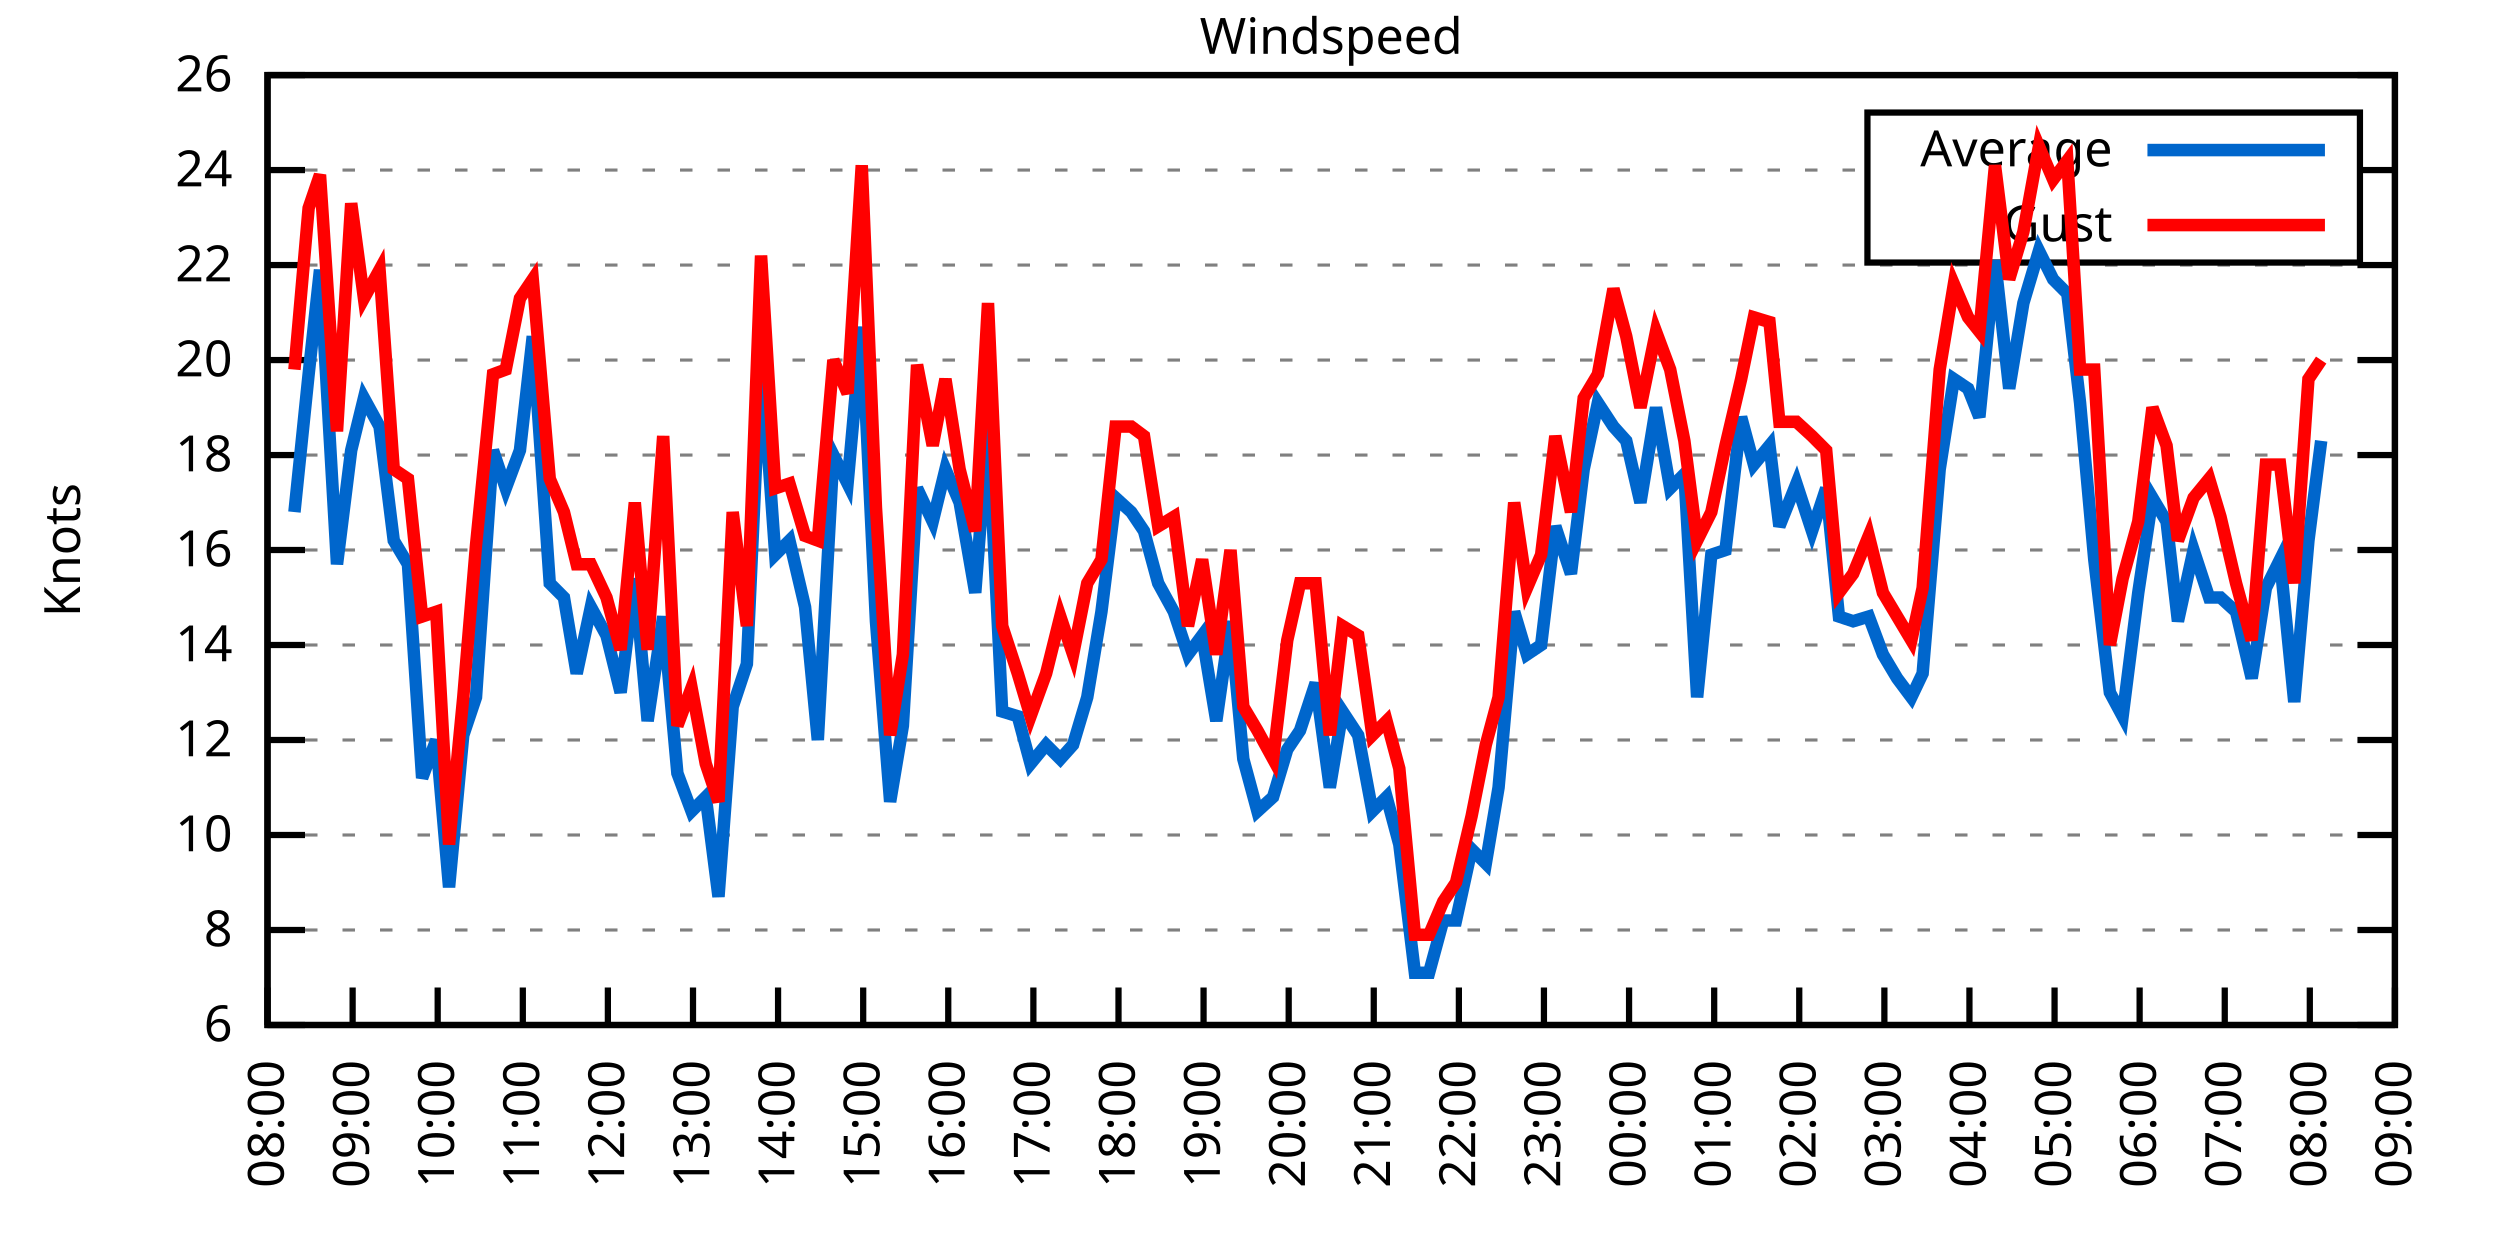
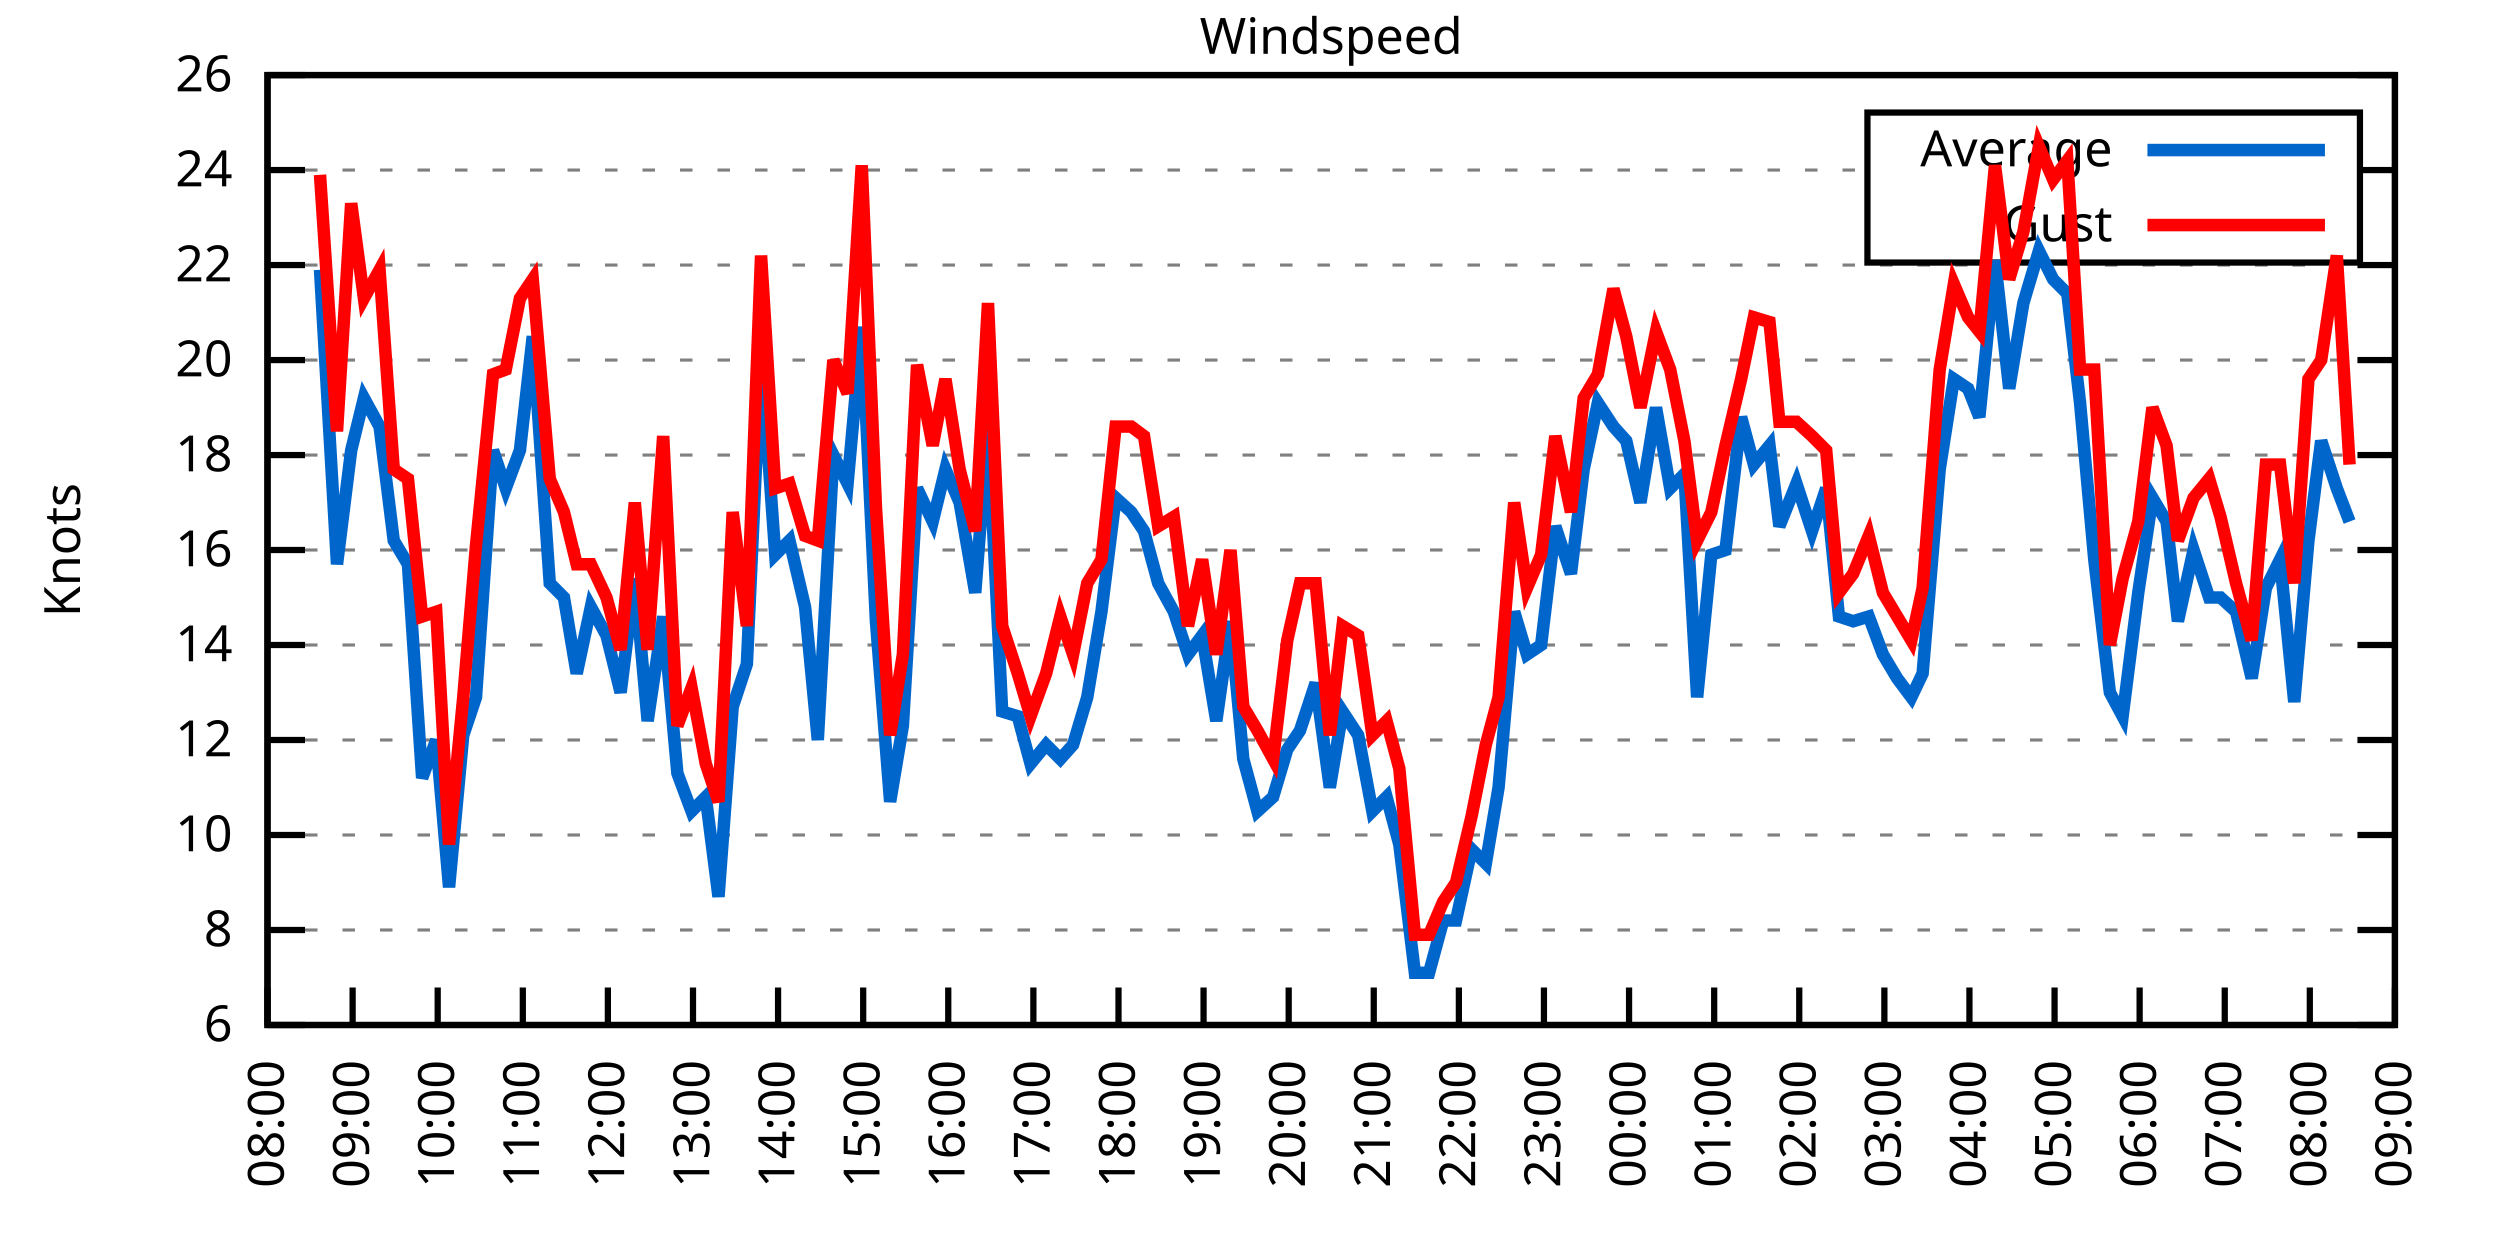
<svg xmlns="http://www.w3.org/2000/svg" xmlns:xlink="http://www.w3.org/1999/xlink" width="400" height="200" viewBox="0 0 400 200">
  <g id="gnuplot_canvas">
    <rect x="0" y="0" width="400" height="200" fill="none" />
    <defs>
      <circle id="gpDot" r="0.5" stroke-width="0.5" stroke="currentColor" />
      <path id="gpPt0" stroke-width="0.333" stroke="currentColor" d="M-1,0 h2 M0,-1 v2" />
      <path id="gpPt1" stroke-width="0.333" stroke="currentColor" d="M-1,-1 L1,1 M1,-1 L-1,1" />
      <path id="gpPt2" stroke-width="0.333" stroke="currentColor" d="M-1,0 L1,0 M0,-1 L0,1 M-1,-1 L1,1 M-1,1 L1,-1" />
      <rect id="gpPt3" stroke-width="0.333" stroke="currentColor" x="-1" y="-1" width="2" height="2" />
      <rect id="gpPt4" stroke-width="0.333" stroke="currentColor" fill="currentColor" x="-1" y="-1" width="2" height="2" />
      <circle id="gpPt5" stroke-width="0.333" stroke="currentColor" cx="0" cy="0" r="1" />
      <use xlink:href="#gpPt5" id="gpPt6" fill="currentColor" stroke="none" />
      <path id="gpPt7" stroke-width="0.333" stroke="currentColor" d="M0,-1.33 L-1.33,0.67 L1.33,0.67 z" />
      <use xlink:href="#gpPt7" id="gpPt8" fill="currentColor" stroke="none" />
      <use xlink:href="#gpPt7" id="gpPt9" stroke="currentColor" transform="rotate(180)" />
      <use xlink:href="#gpPt9" id="gpPt10" fill="currentColor" stroke="none" />
      <use xlink:href="#gpPt3" id="gpPt11" stroke="currentColor" transform="rotate(45)" />
      <use xlink:href="#gpPt11" id="gpPt12" fill="currentColor" stroke="none" />
      <path id="gpPt13" stroke-width="0.333" stroke="currentColor" d="M0,1.330 L1.265,0.411 L0.782,-1.067 L-0.782,-1.076 L-1.265,0.411 z" />
      <use xlink:href="#gpPt13" id="gpPt14" fill="currentColor" stroke="none" />
      <filter id="textbox" filterUnits="objectBoundingBox" x="0" y="0" height="1" width="1">
        <feFlood flood-color="white" flood-opacity="1" result="bgnd" />
        <feComposite in="SourceGraphic" in2="bgnd" operator="atop" />
      </filter>
      <filter id="greybox" filterUnits="objectBoundingBox" x="0" y="0" height="1" width="1">
        <feFlood flood-color="lightgrey" flood-opacity="1" result="grey" />
        <feComposite in="SourceGraphic" in2="grey" operator="atop" />
      </filter>
    </defs>
    <g fill="none" color="white" stroke="currentColor" stroke-width="1.00" stroke-linecap="butt" stroke-linejoin="miter">
</g>
    <g fill="none" color="black" stroke="currentColor" stroke-width="1.00" stroke-linecap="butt" stroke-linejoin="miter">
      <g stroke="none" shape-rendering="crispEdges">
        <polygon fill="rgb(255, 255, 255)" points="42.80,164.00 383.18,164.00 383.18,12.02 42.80,12.02 " />
      </g>
    </g>
    <g fill="none" color="black" stroke="currentColor" stroke-width="1.00" stroke-linecap="butt" stroke-linejoin="miter">
</g>
    <g fill="none" color="black" stroke="black" stroke-width="0.50" stroke-linecap="butt" stroke-linejoin="miter">
</g>
    <g fill="none" color="gray" stroke="currentColor" stroke-width="0.50" stroke-linecap="butt" stroke-linejoin="miter">
      <path stroke="gray" stroke-dasharray="2,4" class="gridline" d="M42.80,164.00 L383.19,164.00  " />
    </g>
    <g fill="none" color="gray" stroke="gray" stroke-width="1.00" stroke-linecap="butt" stroke-linejoin="miter">
</g>
    <g fill="none" color="black" stroke="currentColor" stroke-width="1.00" stroke-linecap="butt" stroke-linejoin="miter">
      <path stroke="black" d="M42.80,164.00 L48.80,164.00 M383.19,164.00 L377.19,164.00  " />
      <g transform="translate(37.20,166.60)" stroke="none" fill="black" font-family="Sans" font-size="8.00" text-anchor="end">
        <text>
          <tspan font-family="Sans"> 6</tspan>
        </text>
      </g>
    </g>
    <g fill="none" color="black" stroke="currentColor" stroke-width="1.00" stroke-linecap="butt" stroke-linejoin="miter">
</g>
    <g fill="none" color="black" stroke="black" stroke-width="0.50" stroke-linecap="butt" stroke-linejoin="miter">
</g>
    <g fill="none" color="gray" stroke="currentColor" stroke-width="0.50" stroke-linecap="butt" stroke-linejoin="miter">
      <path stroke="gray" stroke-dasharray="2,4" class="gridline" d="M42.80,148.80 L383.19,148.80  " />
    </g>
    <g fill="none" color="gray" stroke="gray" stroke-width="1.00" stroke-linecap="butt" stroke-linejoin="miter">
</g>
    <g fill="none" color="black" stroke="currentColor" stroke-width="1.00" stroke-linecap="butt" stroke-linejoin="miter">
      <path stroke="black" d="M42.80,148.80 L48.80,148.80 M383.19,148.80 L377.19,148.80  " />
      <g transform="translate(37.20,151.40)" stroke="none" fill="black" font-family="Sans" font-size="8.00" text-anchor="end">
        <text>
          <tspan font-family="Sans"> 8</tspan>
        </text>
      </g>
    </g>
    <g fill="none" color="black" stroke="currentColor" stroke-width="1.00" stroke-linecap="butt" stroke-linejoin="miter">
</g>
    <g fill="none" color="black" stroke="black" stroke-width="0.50" stroke-linecap="butt" stroke-linejoin="miter">
</g>
    <g fill="none" color="gray" stroke="currentColor" stroke-width="0.50" stroke-linecap="butt" stroke-linejoin="miter">
      <path stroke="gray" stroke-dasharray="2,4" class="gridline" d="M42.80,133.60 L383.19,133.60  " />
    </g>
    <g fill="none" color="gray" stroke="gray" stroke-width="1.00" stroke-linecap="butt" stroke-linejoin="miter">
</g>
    <g fill="none" color="black" stroke="currentColor" stroke-width="1.00" stroke-linecap="butt" stroke-linejoin="miter">
      <path stroke="black" d="M42.80,133.60 L48.80,133.60 M383.19,133.60 L377.19,133.60  " />
      <g transform="translate(37.20,136.20)" stroke="none" fill="black" font-family="Sans" font-size="8.00" text-anchor="end">
        <text>
          <tspan font-family="Sans"> 10</tspan>
        </text>
      </g>
    </g>
    <g fill="none" color="black" stroke="currentColor" stroke-width="1.00" stroke-linecap="butt" stroke-linejoin="miter">
</g>
    <g fill="none" color="black" stroke="black" stroke-width="0.50" stroke-linecap="butt" stroke-linejoin="miter">
</g>
    <g fill="none" color="gray" stroke="currentColor" stroke-width="0.50" stroke-linecap="butt" stroke-linejoin="miter">
      <path stroke="gray" stroke-dasharray="2,4" class="gridline" d="M42.80,118.40 L383.19,118.40  " />
    </g>
    <g fill="none" color="gray" stroke="gray" stroke-width="1.00" stroke-linecap="butt" stroke-linejoin="miter">
</g>
    <g fill="none" color="black" stroke="currentColor" stroke-width="1.00" stroke-linecap="butt" stroke-linejoin="miter">
      <path stroke="black" d="M42.80,118.40 L48.80,118.40 M383.19,118.40 L377.19,118.40  " />
      <g transform="translate(37.20,121.00)" stroke="none" fill="black" font-family="Sans" font-size="8.00" text-anchor="end">
        <text>
          <tspan font-family="Sans"> 12</tspan>
        </text>
      </g>
    </g>
    <g fill="none" color="black" stroke="currentColor" stroke-width="1.00" stroke-linecap="butt" stroke-linejoin="miter">
</g>
    <g fill="none" color="black" stroke="black" stroke-width="0.50" stroke-linecap="butt" stroke-linejoin="miter">
</g>
    <g fill="none" color="gray" stroke="currentColor" stroke-width="0.50" stroke-linecap="butt" stroke-linejoin="miter">
      <path stroke="gray" stroke-dasharray="2,4" class="gridline" d="M42.80,103.20 L383.19,103.20  " />
    </g>
    <g fill="none" color="gray" stroke="gray" stroke-width="1.00" stroke-linecap="butt" stroke-linejoin="miter">
</g>
    <g fill="none" color="black" stroke="currentColor" stroke-width="1.00" stroke-linecap="butt" stroke-linejoin="miter">
      <path stroke="black" d="M42.80,103.20 L48.80,103.20 M383.19,103.20 L377.19,103.20  " />
      <g transform="translate(37.20,105.80)" stroke="none" fill="black" font-family="Sans" font-size="8.00" text-anchor="end">
        <text>
          <tspan font-family="Sans"> 14</tspan>
        </text>
      </g>
    </g>
    <g fill="none" color="black" stroke="currentColor" stroke-width="1.00" stroke-linecap="butt" stroke-linejoin="miter">
</g>
    <g fill="none" color="black" stroke="black" stroke-width="0.50" stroke-linecap="butt" stroke-linejoin="miter">
</g>
    <g fill="none" color="gray" stroke="currentColor" stroke-width="0.50" stroke-linecap="butt" stroke-linejoin="miter">
      <path stroke="gray" stroke-dasharray="2,4" class="gridline" d="M42.80,88.00 L383.19,88.00  " />
    </g>
    <g fill="none" color="gray" stroke="gray" stroke-width="1.00" stroke-linecap="butt" stroke-linejoin="miter">
</g>
    <g fill="none" color="black" stroke="currentColor" stroke-width="1.00" stroke-linecap="butt" stroke-linejoin="miter">
      <path stroke="black" d="M42.80,88.00 L48.80,88.00 M383.19,88.00 L377.19,88.00  " />
      <g transform="translate(37.20,90.60)" stroke="none" fill="black" font-family="Sans" font-size="8.00" text-anchor="end">
        <text>
          <tspan font-family="Sans"> 16</tspan>
        </text>
      </g>
    </g>
    <g fill="none" color="black" stroke="currentColor" stroke-width="1.00" stroke-linecap="butt" stroke-linejoin="miter">
</g>
    <g fill="none" color="black" stroke="black" stroke-width="0.50" stroke-linecap="butt" stroke-linejoin="miter">
</g>
    <g fill="none" color="gray" stroke="currentColor" stroke-width="0.50" stroke-linecap="butt" stroke-linejoin="miter">
      <path stroke="gray" stroke-dasharray="2,4" class="gridline" d="M42.80,72.81 L383.19,72.81  " />
    </g>
    <g fill="none" color="gray" stroke="gray" stroke-width="1.00" stroke-linecap="butt" stroke-linejoin="miter">
</g>
    <g fill="none" color="black" stroke="currentColor" stroke-width="1.00" stroke-linecap="butt" stroke-linejoin="miter">
      <path stroke="black" d="M42.80,72.81 L48.80,72.81 M383.19,72.81 L377.19,72.81  " />
      <g transform="translate(37.20,75.41)" stroke="none" fill="black" font-family="Sans" font-size="8.00" text-anchor="end">
        <text>
          <tspan font-family="Sans"> 18</tspan>
        </text>
      </g>
    </g>
    <g fill="none" color="black" stroke="currentColor" stroke-width="1.00" stroke-linecap="butt" stroke-linejoin="miter">
</g>
    <g fill="none" color="black" stroke="black" stroke-width="0.50" stroke-linecap="butt" stroke-linejoin="miter">
</g>
    <g fill="none" color="gray" stroke="currentColor" stroke-width="0.50" stroke-linecap="butt" stroke-linejoin="miter">
      <path stroke="gray" stroke-dasharray="2,4" class="gridline" d="M42.80,57.61 L383.19,57.61  " />
    </g>
    <g fill="none" color="gray" stroke="gray" stroke-width="1.00" stroke-linecap="butt" stroke-linejoin="miter">
</g>
    <g fill="none" color="black" stroke="currentColor" stroke-width="1.00" stroke-linecap="butt" stroke-linejoin="miter">
      <path stroke="black" d="M42.80,57.61 L48.80,57.61 M383.19,57.61 L377.19,57.61  " />
      <g transform="translate(37.20,60.21)" stroke="none" fill="black" font-family="Sans" font-size="8.00" text-anchor="end">
        <text>
          <tspan font-family="Sans"> 20</tspan>
        </text>
      </g>
    </g>
    <g fill="none" color="black" stroke="currentColor" stroke-width="1.00" stroke-linecap="butt" stroke-linejoin="miter">
</g>
    <g fill="none" color="black" stroke="black" stroke-width="0.50" stroke-linecap="butt" stroke-linejoin="miter">
</g>
    <g fill="none" color="gray" stroke="currentColor" stroke-width="0.50" stroke-linecap="butt" stroke-linejoin="miter">
      <path stroke="gray" stroke-dasharray="2,4" class="gridline" d="M42.80,42.41 L383.19,42.41  " />
    </g>
    <g fill="none" color="gray" stroke="gray" stroke-width="1.00" stroke-linecap="butt" stroke-linejoin="miter">
</g>
    <g fill="none" color="black" stroke="currentColor" stroke-width="1.00" stroke-linecap="butt" stroke-linejoin="miter">
      <path stroke="black" d="M42.80,42.41 L48.80,42.41 M383.19,42.41 L377.19,42.41  " />
      <g transform="translate(37.20,45.01)" stroke="none" fill="black" font-family="Sans" font-size="8.00" text-anchor="end">
        <text>
          <tspan font-family="Sans"> 22</tspan>
        </text>
      </g>
    </g>
    <g fill="none" color="black" stroke="currentColor" stroke-width="1.00" stroke-linecap="butt" stroke-linejoin="miter">
</g>
    <g fill="none" color="black" stroke="black" stroke-width="0.50" stroke-linecap="butt" stroke-linejoin="miter">
</g>
    <g fill="none" color="gray" stroke="currentColor" stroke-width="0.50" stroke-linecap="butt" stroke-linejoin="miter">
      <path stroke="gray" stroke-dasharray="2,4" class="gridline" d="M42.80,27.21 L298.79,27.21 M377.59,27.21 L383.19,27.21  " />
    </g>
    <g fill="none" color="gray" stroke="gray" stroke-width="1.00" stroke-linecap="butt" stroke-linejoin="miter">
</g>
    <g fill="none" color="black" stroke="currentColor" stroke-width="1.00" stroke-linecap="butt" stroke-linejoin="miter">
      <path stroke="black" d="M42.80,27.21 L48.80,27.21 M383.19,27.21 L377.19,27.21  " />
      <g transform="translate(37.20,29.81)" stroke="none" fill="black" font-family="Sans" font-size="8.00" text-anchor="end">
        <text>
          <tspan font-family="Sans"> 24</tspan>
        </text>
      </g>
    </g>
    <g fill="none" color="black" stroke="currentColor" stroke-width="1.00" stroke-linecap="butt" stroke-linejoin="miter">
</g>
    <g fill="none" color="black" stroke="black" stroke-width="0.50" stroke-linecap="butt" stroke-linejoin="miter">
</g>
    <g fill="none" color="gray" stroke="currentColor" stroke-width="0.50" stroke-linecap="butt" stroke-linejoin="miter">
      <path stroke="gray" stroke-dasharray="2,4" class="gridline" d="M42.80,12.01 L383.19,12.01  " />
    </g>
    <g fill="none" color="gray" stroke="gray" stroke-width="1.00" stroke-linecap="butt" stroke-linejoin="miter">
</g>
    <g fill="none" color="black" stroke="currentColor" stroke-width="1.00" stroke-linecap="butt" stroke-linejoin="miter">
      <path stroke="black" d="M42.80,12.01 L48.80,12.01 M383.19,12.01 L377.19,12.01  " />
      <g transform="translate(37.20,14.61)" stroke="none" fill="black" font-family="Sans" font-size="8.00" text-anchor="end">
        <text>
          <tspan font-family="Sans"> 26</tspan>
        </text>
      </g>
    </g>
    <g fill="none" color="black" stroke="currentColor" stroke-width="1.00" stroke-linecap="butt" stroke-linejoin="miter">
      <path stroke="black" d="M42.80,164.00 L42.80,158.00  " />
      <g transform="translate(45.40,169.60) rotate(270.00)" stroke="none" fill="black" font-family="Sans" font-size="8.00" text-anchor="end">
        <text>
          <tspan font-family="Sans">08:00</tspan>
        </text>
      </g>
    </g>
    <g fill="none" color="black" stroke="currentColor" stroke-width="1.00" stroke-linecap="butt" stroke-linejoin="miter">
      <path stroke="black" d="M56.42,164.00 L56.42,158.00  " />
      <g transform="translate(59.02,169.60) rotate(270.00)" stroke="none" fill="black" font-family="Sans" font-size="8.00" text-anchor="end">
        <text>
          <tspan font-family="Sans">09:00</tspan>
        </text>
      </g>
    </g>
    <g fill="none" color="black" stroke="currentColor" stroke-width="1.00" stroke-linecap="butt" stroke-linejoin="miter">
      <path stroke="black" d="M70.03,164.00 L70.03,158.00  " />
      <g transform="translate(72.63,169.60) rotate(270.00)" stroke="none" fill="black" font-family="Sans" font-size="8.00" text-anchor="end">
        <text>
          <tspan font-family="Sans">10:00</tspan>
        </text>
      </g>
    </g>
    <g fill="none" color="black" stroke="currentColor" stroke-width="1.00" stroke-linecap="butt" stroke-linejoin="miter">
      <path stroke="black" d="M83.65,164.00 L83.65,158.00  " />
      <g transform="translate(86.25,169.60) rotate(270.00)" stroke="none" fill="black" font-family="Sans" font-size="8.00" text-anchor="end">
        <text>
          <tspan font-family="Sans">11:00</tspan>
        </text>
      </g>
    </g>
    <g fill="none" color="black" stroke="currentColor" stroke-width="1.00" stroke-linecap="butt" stroke-linejoin="miter">
      <path stroke="black" d="M97.26,164.00 L97.26,158.00  " />
      <g transform="translate(99.86,169.60) rotate(270.00)" stroke="none" fill="black" font-family="Sans" font-size="8.00" text-anchor="end">
        <text>
          <tspan font-family="Sans">12:00</tspan>
        </text>
      </g>
    </g>
    <g fill="none" color="black" stroke="currentColor" stroke-width="1.00" stroke-linecap="butt" stroke-linejoin="miter">
      <path stroke="black" d="M110.88,164.00 L110.88,158.00  " />
      <g transform="translate(113.48,169.60) rotate(270.00)" stroke="none" fill="black" font-family="Sans" font-size="8.00" text-anchor="end">
        <text>
          <tspan font-family="Sans">13:00</tspan>
        </text>
      </g>
    </g>
    <g fill="none" color="black" stroke="currentColor" stroke-width="1.00" stroke-linecap="butt" stroke-linejoin="miter">
      <path stroke="black" d="M124.49,164.00 L124.49,158.00  " />
      <g transform="translate(127.09,169.60) rotate(270.00)" stroke="none" fill="black" font-family="Sans" font-size="8.00" text-anchor="end">
        <text>
          <tspan font-family="Sans">14:00</tspan>
        </text>
      </g>
    </g>
    <g fill="none" color="black" stroke="currentColor" stroke-width="1.00" stroke-linecap="butt" stroke-linejoin="miter">
      <path stroke="black" d="M138.11,164.00 L138.11,158.00  " />
      <g transform="translate(140.71,169.60) rotate(270.00)" stroke="none" fill="black" font-family="Sans" font-size="8.00" text-anchor="end">
        <text>
          <tspan font-family="Sans">15:00</tspan>
        </text>
      </g>
    </g>
    <g fill="none" color="black" stroke="currentColor" stroke-width="1.00" stroke-linecap="butt" stroke-linejoin="miter">
      <path stroke="black" d="M151.72,164.00 L151.72,158.00  " />
      <g transform="translate(154.32,169.60) rotate(270.00)" stroke="none" fill="black" font-family="Sans" font-size="8.00" text-anchor="end">
        <text>
          <tspan font-family="Sans">16:00</tspan>
        </text>
      </g>
    </g>
    <g fill="none" color="black" stroke="currentColor" stroke-width="1.00" stroke-linecap="butt" stroke-linejoin="miter">
      <path stroke="black" d="M165.34,164.00 L165.34,158.00  " />
      <g transform="translate(167.94,169.60) rotate(270.00)" stroke="none" fill="black" font-family="Sans" font-size="8.00" text-anchor="end">
        <text>
          <tspan font-family="Sans">17:00</tspan>
        </text>
      </g>
    </g>
    <g fill="none" color="black" stroke="currentColor" stroke-width="1.00" stroke-linecap="butt" stroke-linejoin="miter">
      <path stroke="black" d="M178.96,164.00 L178.96,158.00  " />
      <g transform="translate(181.56,169.60) rotate(270.00)" stroke="none" fill="black" font-family="Sans" font-size="8.00" text-anchor="end">
        <text>
          <tspan font-family="Sans">18:00</tspan>
        </text>
      </g>
    </g>
    <g fill="none" color="black" stroke="currentColor" stroke-width="1.00" stroke-linecap="butt" stroke-linejoin="miter">
      <path stroke="black" d="M192.57,164.00 L192.57,158.00  " />
      <g transform="translate(195.17,169.60) rotate(270.00)" stroke="none" fill="black" font-family="Sans" font-size="8.00" text-anchor="end">
        <text>
          <tspan font-family="Sans">19:00</tspan>
        </text>
      </g>
    </g>
    <g fill="none" color="black" stroke="currentColor" stroke-width="1.00" stroke-linecap="butt" stroke-linejoin="miter">
      <path stroke="black" d="M206.19,164.00 L206.19,158.00  " />
      <g transform="translate(208.79,169.60) rotate(270.00)" stroke="none" fill="black" font-family="Sans" font-size="8.00" text-anchor="end">
        <text>
          <tspan font-family="Sans">20:00</tspan>
        </text>
      </g>
    </g>
    <g fill="none" color="black" stroke="currentColor" stroke-width="1.00" stroke-linecap="butt" stroke-linejoin="miter">
      <path stroke="black" d="M219.80,164.00 L219.80,158.00  " />
      <g transform="translate(222.40,169.60) rotate(270.00)" stroke="none" fill="black" font-family="Sans" font-size="8.00" text-anchor="end">
        <text>
          <tspan font-family="Sans">21:00</tspan>
        </text>
      </g>
    </g>
    <g fill="none" color="black" stroke="currentColor" stroke-width="1.00" stroke-linecap="butt" stroke-linejoin="miter">
      <path stroke="black" d="M233.42,164.00 L233.42,158.00  " />
      <g transform="translate(236.02,169.60) rotate(270.00)" stroke="none" fill="black" font-family="Sans" font-size="8.00" text-anchor="end">
        <text>
          <tspan font-family="Sans">22:00</tspan>
        </text>
      </g>
    </g>
    <g fill="none" color="black" stroke="currentColor" stroke-width="1.00" stroke-linecap="butt" stroke-linejoin="miter">
      <path stroke="black" d="M247.03,164.00 L247.03,158.00  " />
      <g transform="translate(249.63,169.60) rotate(270.00)" stroke="none" fill="black" font-family="Sans" font-size="8.00" text-anchor="end">
        <text>
          <tspan font-family="Sans">23:00</tspan>
        </text>
      </g>
    </g>
    <g fill="none" color="black" stroke="currentColor" stroke-width="1.00" stroke-linecap="butt" stroke-linejoin="miter">
      <path stroke="black" d="M260.65,164.00 L260.65,158.00  " />
      <g transform="translate(263.25,169.60) rotate(270.00)" stroke="none" fill="black" font-family="Sans" font-size="8.00" text-anchor="end">
        <text>
          <tspan font-family="Sans">00:00</tspan>
        </text>
      </g>
    </g>
    <g fill="none" color="black" stroke="currentColor" stroke-width="1.00" stroke-linecap="butt" stroke-linejoin="miter">
      <path stroke="black" d="M274.27,164.00 L274.27,158.00  " />
      <g transform="translate(276.87,169.60) rotate(270.00)" stroke="none" fill="black" font-family="Sans" font-size="8.00" text-anchor="end">
        <text>
          <tspan font-family="Sans">01:00</tspan>
        </text>
      </g>
    </g>
    <g fill="none" color="black" stroke="currentColor" stroke-width="1.00" stroke-linecap="butt" stroke-linejoin="miter">
      <path stroke="black" d="M287.88,164.00 L287.88,158.00  " />
      <g transform="translate(290.48,169.60) rotate(270.00)" stroke="none" fill="black" font-family="Sans" font-size="8.00" text-anchor="end">
        <text>
          <tspan font-family="Sans">02:00</tspan>
        </text>
      </g>
    </g>
    <g fill="none" color="black" stroke="currentColor" stroke-width="1.00" stroke-linecap="butt" stroke-linejoin="miter">
      <path stroke="black" d="M301.50,164.00 L301.50,158.00  " />
      <g transform="translate(304.10,169.60) rotate(270.00)" stroke="none" fill="black" font-family="Sans" font-size="8.00" text-anchor="end">
        <text>
          <tspan font-family="Sans">03:00</tspan>
        </text>
      </g>
    </g>
    <g fill="none" color="black" stroke="currentColor" stroke-width="1.00" stroke-linecap="butt" stroke-linejoin="miter">
      <path stroke="black" d="M315.11,164.00 L315.11,158.00  " />
      <g transform="translate(317.71,169.60) rotate(270.00)" stroke="none" fill="black" font-family="Sans" font-size="8.00" text-anchor="end">
        <text>
          <tspan font-family="Sans">04:00</tspan>
        </text>
      </g>
    </g>
    <g fill="none" color="black" stroke="currentColor" stroke-width="1.00" stroke-linecap="butt" stroke-linejoin="miter">
      <path stroke="black" d="M328.73,164.00 L328.73,158.00  " />
      <g transform="translate(331.33,169.60) rotate(270.00)" stroke="none" fill="black" font-family="Sans" font-size="8.00" text-anchor="end">
        <text>
          <tspan font-family="Sans">05:00</tspan>
        </text>
      </g>
    </g>
    <g fill="none" color="black" stroke="currentColor" stroke-width="1.00" stroke-linecap="butt" stroke-linejoin="miter">
      <path stroke="black" d="M342.34,164.00 L342.34,158.00  " />
      <g transform="translate(344.94,169.60) rotate(270.00)" stroke="none" fill="black" font-family="Sans" font-size="8.00" text-anchor="end">
        <text>
          <tspan font-family="Sans">06:00</tspan>
        </text>
      </g>
    </g>
    <g fill="none" color="black" stroke="currentColor" stroke-width="1.00" stroke-linecap="butt" stroke-linejoin="miter">
      <path stroke="black" d="M355.96,164.00 L355.96,158.00  " />
      <g transform="translate(358.56,169.60) rotate(270.00)" stroke="none" fill="black" font-family="Sans" font-size="8.00" text-anchor="end">
        <text>
          <tspan font-family="Sans">07:00</tspan>
        </text>
      </g>
    </g>
    <g fill="none" color="black" stroke="currentColor" stroke-width="1.00" stroke-linecap="butt" stroke-linejoin="miter">
      <path stroke="black" d="M369.57,164.00 L369.57,158.00  " />
      <g transform="translate(372.17,169.60) rotate(270.00)" stroke="none" fill="black" font-family="Sans" font-size="8.00" text-anchor="end">
        <text>
          <tspan font-family="Sans">08:00</tspan>
        </text>
      </g>
    </g>
    <g fill="none" color="black" stroke="currentColor" stroke-width="1.00" stroke-linecap="butt" stroke-linejoin="miter">
      <path stroke="black" d="M383.19,164.00 L383.19,158.00  " />
      <g transform="translate(385.79,169.60) rotate(270.00)" stroke="none" fill="black" font-family="Sans" font-size="8.00" text-anchor="end">
        <text>
          <tspan font-family="Sans">09:00</tspan>
        </text>
      </g>
    </g>
    <g fill="none" color="black" stroke="currentColor" stroke-width="1.00" stroke-linecap="butt" stroke-linejoin="miter">
</g>
    <g fill="none" color="black" stroke="currentColor" stroke-width="1.00" stroke-linecap="butt" stroke-linejoin="miter">
      <path stroke="black" d="M42.80,12.01 L42.80,164.00 L383.19,164.00 L383.19,12.01 L42.80,12.01 Z  " />
    </g>
    <g fill="none" color="black" stroke="currentColor" stroke-width="1.00" stroke-linecap="butt" stroke-linejoin="miter">
</g>
    <g fill="none" color="black" stroke="currentColor" stroke-width="1.00" stroke-linecap="butt" stroke-linejoin="miter">
      <path stroke="black" d="M298.79,42.01 L298.79,18.01 L377.59,18.01 L377.59,42.01 L298.79,42.01 Z  " />
    </g>
    <g id="Windspeed_plot_1">
      <g fill="none" color="white" stroke="black" stroke-width="2.00" stroke-linecap="butt" stroke-linejoin="miter">
</g>
      <g fill="none" color="black" stroke="currentColor" stroke-width="2.00" stroke-linecap="butt" stroke-linejoin="miter">
        <g transform="translate(337.99,26.61)" stroke="none" fill="black" font-family="Sans" font-size="8.00" text-anchor="end">
          <text>
            <tspan font-family="Sans">Average</tspan>
          </text>
        </g>
      </g>
      <g fill="none" color="black" stroke="currentColor" stroke-width="2.00" stroke-linecap="butt" stroke-linejoin="miter">
-         <path stroke="rgb(  0, 102, 204)" d="M343.59,24.01 L371.99,24.01 M47.11,81.93 L49.38,59.89 L51.20,43.17 L53.92,90.28 L56.19,72.05 L58.23,63.69   L60.73,68.25 L63.00,86.49 L65.27,90.28 L67.54,124.48 L69.80,118.40 L71.85,141.96 L74.12,117.64 L76.16,111.56   L78.88,72.05 L80.92,78.13 L83.19,72.05 L85.24,53.81 L87.96,93.32 L90.23,95.60 L92.27,107.76 L94.54,97.12   L97.04,101.68 L99.30,110.80 L101.57,92.56 L103.62,115.36 L106.11,98.64 L108.38,123.72 L110.65,129.80 L112.92,127.52   L114.96,143.48 L117.23,113.08 L119.50,106.24 L121.77,56.85 L124.04,88.76 L126.31,86.49 L128.81,97.12 L130.85,118.40   L133.34,72.81 L135.61,77.37 L137.88,52.29 L140.15,99.40 L142.42,128.28 L144.46,116.12 L146.73,78.13 L149.23,83.45   L151.27,75.09 L153.54,80.41 L156.04,94.84 L158.08,68.25 L160.35,113.84 L162.84,114.60 L164.89,122.20 L167.38,119.16   L169.65,121.44 L171.69,119.16 L173.96,111.56 L176.23,97.88 L178.50,79.65 L181.00,81.93 L183.04,84.97 L185.31,93.32   L187.81,97.88 L190.08,104.72 L192.34,101.68 L194.61,115.36 L196.88,99.40 L198.93,121.44 L201.19,129.80 L203.69,127.52   L205.96,119.92 L208.00,116.88 L210.50,109.28 L212.77,126.00 L214.81,113.84 L217.31,117.64 L219.58,129.80 L221.85,127.52   L223.89,135.12 L226.38,155.64 L228.65,155.64 L230.92,147.28 L232.96,147.28 L235.46,135.88 L237.73,138.16 L239.77,126.00   L242.27,97.88 L244.31,104.72 L246.58,103.20 L248.85,84.21 L251.35,91.80 L253.39,75.09 L255.66,64.45 L258.15,68.25   L260.20,70.53 L262.47,80.41 L264.96,65.21 L267.23,78.13 L269.50,75.85 L271.54,111.56 L273.81,88.76 L276.08,88.00   L278.58,66.73 L280.62,74.33 L283.12,71.29 L284.70,84.21 L287.43,77.37 L289.92,84.97 L292.19,78.13 L294.23,98.64   L296.50,99.40 L299.00,98.64 L301.27,104.72 L303.54,108.52 L305.81,111.56 L307.62,107.76 L310.35,75.09 L312.62,60.65   L314.89,62.17 L316.70,66.73 L319.20,41.65 L321.47,62.17 L323.74,48.49 L326.23,40.13 L328.50,44.69 L330.77,46.97   L332.81,64.45 L335.08,89.52 L337.58,110.80 L339.62,114.60 L342.12,94.84 L344.39,79.65 L346.65,83.45 L348.47,99.40   L350.97,88.00 L353.46,95.60 L355.28,95.60 L357.77,97.88 L360.27,108.52 L362.54,94.08 L364.81,89.52 L367.08,112.32   L369.35,86.49 L371.39,70.53  " />
+         <path stroke="rgb(  0, 102, 204)" d="M343.59,24.01 L371.99,24.01 M51.20,43.17 L53.92,90.28 L56.19,72.05 L58.23,63.69 L60.73,68.25 L63.00,86.49   L65.27,90.28 L67.54,124.48 L69.80,118.40 L71.85,141.96 L74.12,117.64 L76.16,111.56 L78.88,72.05 L80.92,78.13   L83.19,72.05 L85.24,53.81 L87.96,93.32 L90.23,95.60 L92.27,107.76 L94.54,97.12 L97.04,101.68 L99.30,110.80   L101.57,92.56 L103.62,115.36 L106.11,98.64 L108.38,123.72 L110.65,129.80 L112.92,127.52 L114.96,143.48 L117.23,113.08   L119.50,106.24 L121.77,56.85 L124.04,88.76 L126.31,86.49 L128.81,97.12 L130.85,118.40 L133.34,72.81 L135.61,77.37   L137.88,52.29 L140.15,99.40 L142.42,128.28 L144.46,116.12 L146.73,78.13 L149.23,83.45 L151.27,75.09 L153.54,80.41   L156.04,94.84 L158.08,68.25 L160.35,113.84 L162.84,114.60 L164.89,122.20 L167.38,119.16 L169.65,121.44 L171.69,119.16   L173.96,111.56 L176.23,97.88 L178.50,79.65 L181.00,81.93 L183.04,84.97 L185.31,93.32 L187.81,97.88 L190.08,104.72   L192.34,101.68 L194.61,115.36 L196.88,99.40 L198.93,121.44 L201.19,129.80 L203.69,127.52 L205.96,119.92 L208.00,116.88   L210.50,109.28 L212.77,126.00 L214.81,113.84 L217.31,117.64 L219.58,129.80 L221.85,127.52 L223.89,135.12 L226.38,155.64   L228.65,155.64 L230.92,147.28 L232.96,147.28 L235.46,135.88 L237.73,138.16 L239.77,126.00 L242.27,97.88 L244.31,104.72   L246.58,103.20 L248.85,84.21 L251.35,91.80 L253.39,75.09 L255.66,64.45 L258.15,68.25 L260.20,70.53 L262.47,80.41   L264.96,65.21 L267.23,78.13 L269.50,75.85 L271.54,111.56 L273.81,88.76 L276.08,88.00 L278.58,66.73 L280.62,74.33   L283.12,71.29 L284.70,84.21 L287.43,77.37 L289.92,84.97 L292.19,78.13 L294.23,98.64 L296.50,99.40 L299.00,98.64   L301.27,104.72 L303.54,108.52 L305.81,111.56 L307.62,107.76 L310.35,75.09 L312.62,60.65 L314.89,62.17 L316.70,66.73   L319.20,41.65 L321.47,62.17 L323.74,48.49 L326.23,40.13 L328.50,44.69 L330.77,46.97 L332.81,64.45 L335.08,89.52   L337.58,110.80 L339.62,114.60 L342.12,94.84 L344.39,79.65 L346.65,83.45 L348.47,99.40 L350.97,88.00 L353.46,95.60   L355.28,95.60 L357.77,97.88 L360.27,108.52 L362.54,94.08 L364.81,89.52 L367.08,112.32 L369.35,86.49 L371.39,70.53   L373.89,78.13 L375.93,83.45  " />
      </g>
    </g>
    <g id="Windspeed_plot_2">
      <g fill="none" color="black" stroke="currentColor" stroke-width="2.00" stroke-linecap="butt" stroke-linejoin="miter">
        <g transform="translate(337.99,38.61)" stroke="none" fill="black" font-family="Sans" font-size="8.00" text-anchor="end">
          <text>
            <tspan font-family="Sans">Gust</tspan>
          </text>
        </g>
      </g>
      <g fill="none" color="black" stroke="currentColor" stroke-width="2.00" stroke-linecap="butt" stroke-linejoin="miter">
-         <path stroke="rgb(255,   0,   0)" d="M343.59,36.01 L371.99,36.01 M47.11,59.13 L49.38,33.29 L51.20,27.97 L53.92,69.01 L56.19,32.53 L58.23,47.73   L60.73,43.17 L63.00,75.09 L65.27,76.61 L67.54,98.64 L69.80,97.88 L71.85,135.12 L74.12,111.56 L76.16,87.25   L78.88,59.89 L80.92,59.13 L83.19,47.73 L85.24,44.69 L87.96,76.61 L90.23,81.93 L92.27,90.28 L94.54,90.28   L97.04,95.60 L99.30,103.96 L101.57,80.41 L103.62,103.96 L106.11,69.77 L108.38,116.12 L110.65,110.04 L112.92,122.20   L114.96,128.28 L117.23,81.93 L119.50,100.16 L121.77,40.89 L124.04,78.13 L126.31,77.37 L128.81,85.73 L130.85,86.49   L133.34,57.61 L135.61,62.93 L137.88,26.45 L140.15,81.17 L142.42,117.64 L144.46,104.72 L146.73,58.37 L149.23,71.29   L151.27,60.65 L153.54,75.09 L156.04,84.97 L158.08,48.49 L160.35,100.16 L162.84,107.76 L164.89,114.60 L167.38,107.76   L169.65,98.64 L171.69,104.72 L173.96,93.32 L176.23,89.52 L178.50,68.25 L181.00,68.25 L183.04,69.77 L185.31,84.21   L187.81,82.69 L190.08,100.16 L192.34,89.52 L194.61,104.72 L196.88,88.00 L198.93,113.08 L201.19,116.88 L203.69,121.44   L205.96,102.44 L208.00,93.32 L210.50,93.32 L212.77,117.64 L214.81,100.16 L217.31,101.68 L219.58,117.64 L221.85,115.36   L223.89,122.96 L226.38,149.56 L228.65,149.56 L230.92,144.24 L232.96,141.20 L235.46,130.56 L237.73,119.16 L239.77,111.56   L242.27,80.41 L244.31,94.08 L246.58,88.76 L248.85,69.77 L251.35,81.93 L253.39,63.69 L255.66,59.89 L258.15,46.21   L260.20,53.81 L262.47,65.21 L264.96,53.05 L267.23,59.13 L269.50,70.53 L271.54,86.49 L273.81,81.93 L276.08,71.29   L278.58,60.65 L280.62,50.77 L283.12,51.53 L284.70,67.49 L287.43,67.49 L289.92,69.77 L292.19,72.05 L294.23,94.84   L296.50,91.80 L299.00,85.73 L301.27,94.84 L303.54,98.64 L305.81,102.44 L307.62,94.08 L310.35,59.13 L312.62,45.45   L314.89,50.77 L316.70,53.05 L319.20,26.45 L321.47,44.69 L323.74,37.09 L326.23,23.41 L328.50,28.73 L330.77,25.69   L332.81,59.13 L335.08,59.13 L337.58,103.20 L339.62,92.56 L342.12,83.45 L344.39,65.21 L346.65,71.29 L348.47,86.49   L350.97,79.65 L353.46,76.61 L355.28,82.69 L357.77,93.32 L360.27,102.44 L362.54,74.33 L364.81,74.33 L367.08,93.32   L369.35,60.65 L371.39,57.61  " />
+         <path stroke="rgb(255,   0,   0)" d="M343.59,36.01 L371.99,36.01 M51.20,27.97 L53.92,69.01 L56.19,32.53 L58.23,47.73 L60.73,43.17 L63.00,75.09   L65.27,76.61 L67.54,98.64 L69.80,97.88 L71.85,135.12 L74.12,111.56 L76.16,87.25 L78.88,59.89 L80.92,59.13   L83.19,47.73 L85.24,44.69 L87.96,76.61 L90.23,81.93 L92.27,90.28 L94.54,90.28 L97.04,95.60 L99.30,103.96   L101.57,80.41 L103.62,103.96 L106.11,69.77 L108.38,116.12 L110.65,110.04 L112.92,122.20 L114.96,128.28 L117.23,81.93   L119.50,100.16 L121.77,40.89 L124.04,78.13 L126.31,77.37 L128.81,85.73 L130.85,86.49 L133.34,57.61 L135.61,62.93   L137.88,26.45 L140.15,81.17 L142.42,117.64 L144.46,104.72 L146.73,58.37 L149.23,71.29 L151.27,60.65 L153.54,75.09   L156.04,84.97 L158.08,48.49 L160.35,100.16 L162.84,107.76 L164.89,114.60 L167.38,107.76 L169.65,98.64 L171.69,104.72   L173.96,93.32 L176.23,89.52 L178.50,68.25 L181.00,68.25 L183.04,69.77 L185.31,84.21 L187.81,82.69 L190.08,100.16   L192.34,89.52 L194.61,104.72 L196.88,88.00 L198.93,113.08 L201.19,116.88 L203.69,121.44 L205.96,102.44 L208.00,93.32   L210.50,93.32 L212.77,117.64 L214.81,100.16 L217.31,101.68 L219.58,117.64 L221.85,115.36 L223.89,122.96 L226.38,149.56   L228.65,149.56 L230.92,144.24 L232.96,141.20 L235.46,130.56 L237.73,119.16 L239.77,111.56 L242.27,80.41 L244.31,94.08   L246.58,88.76 L248.85,69.77 L251.35,81.93 L253.39,63.69 L255.66,59.89 L258.15,46.21 L260.20,53.81 L262.47,65.21   L264.96,53.05 L267.23,59.13 L269.50,70.53 L271.54,86.49 L273.81,81.93 L276.08,71.29 L278.58,60.65 L280.62,50.77   L283.12,51.53 L284.70,67.49 L287.43,67.49 L289.92,69.77 L292.19,72.05 L294.23,94.84 L296.50,91.80 L299.00,85.73   L301.27,94.84 L303.54,98.64 L305.81,102.44 L307.62,94.08 L310.35,59.13 L312.62,45.45 L314.89,50.77 L316.70,53.05   L319.20,26.45 L321.47,44.69 L323.74,37.09 L326.23,23.41 L328.50,28.73 L330.77,25.69 L332.81,59.13 L335.08,59.13   L337.58,103.20 L339.62,92.56 L342.12,83.45 L344.39,65.21 L346.65,71.29 L348.47,86.49 L350.97,79.65 L353.46,76.61   L355.28,82.69 L357.77,93.32 L360.27,102.44 L362.54,74.33 L364.81,74.33 L367.08,93.32 L369.35,60.65 L371.39,57.61   L373.89,40.89 L375.93,74.33  " />
      </g>
    </g>
    <g fill="none" color="black" stroke="currentColor" stroke-width="2.00" stroke-linecap="butt" stroke-linejoin="miter">
</g>
    <g fill="none" color="black" stroke="black" stroke-width="1.00" stroke-linecap="butt" stroke-linejoin="miter">
</g>
    <g fill="none" color="black" stroke="currentColor" stroke-width="1.00" stroke-linecap="butt" stroke-linejoin="miter">
      <path stroke="black" d="M42.80,12.01 L42.80,164.00 L383.19,164.00 L383.19,12.01 L42.80,12.01 Z  " />
      <g transform="translate(12.80,88.01) rotate(270.00)" stroke="none" fill="black" font-family="Sans" font-size="8.00" text-anchor="middle">
        <text>
          <tspan font-family="Sans">Knots</tspan>
        </text>
      </g>
    </g>
    <g fill="none" color="black" stroke="currentColor" stroke-width="1.00" stroke-linecap="butt" stroke-linejoin="miter">
</g>
    <g fill="none" color="black" stroke="currentColor" stroke-width="1.00" stroke-linecap="butt" stroke-linejoin="miter">
      <g transform="translate(212.99,8.61)" stroke="none" fill="black" font-family="Sans" font-size="8.00" text-anchor="middle">
        <text>
          <tspan font-family="Sans">Windspeed</tspan>
        </text>
      </g>
    </g>
    <g fill="none" color="black" stroke="currentColor" stroke-width="1.00" stroke-linecap="butt" stroke-linejoin="miter">
</g>
  </g>
</svg>
